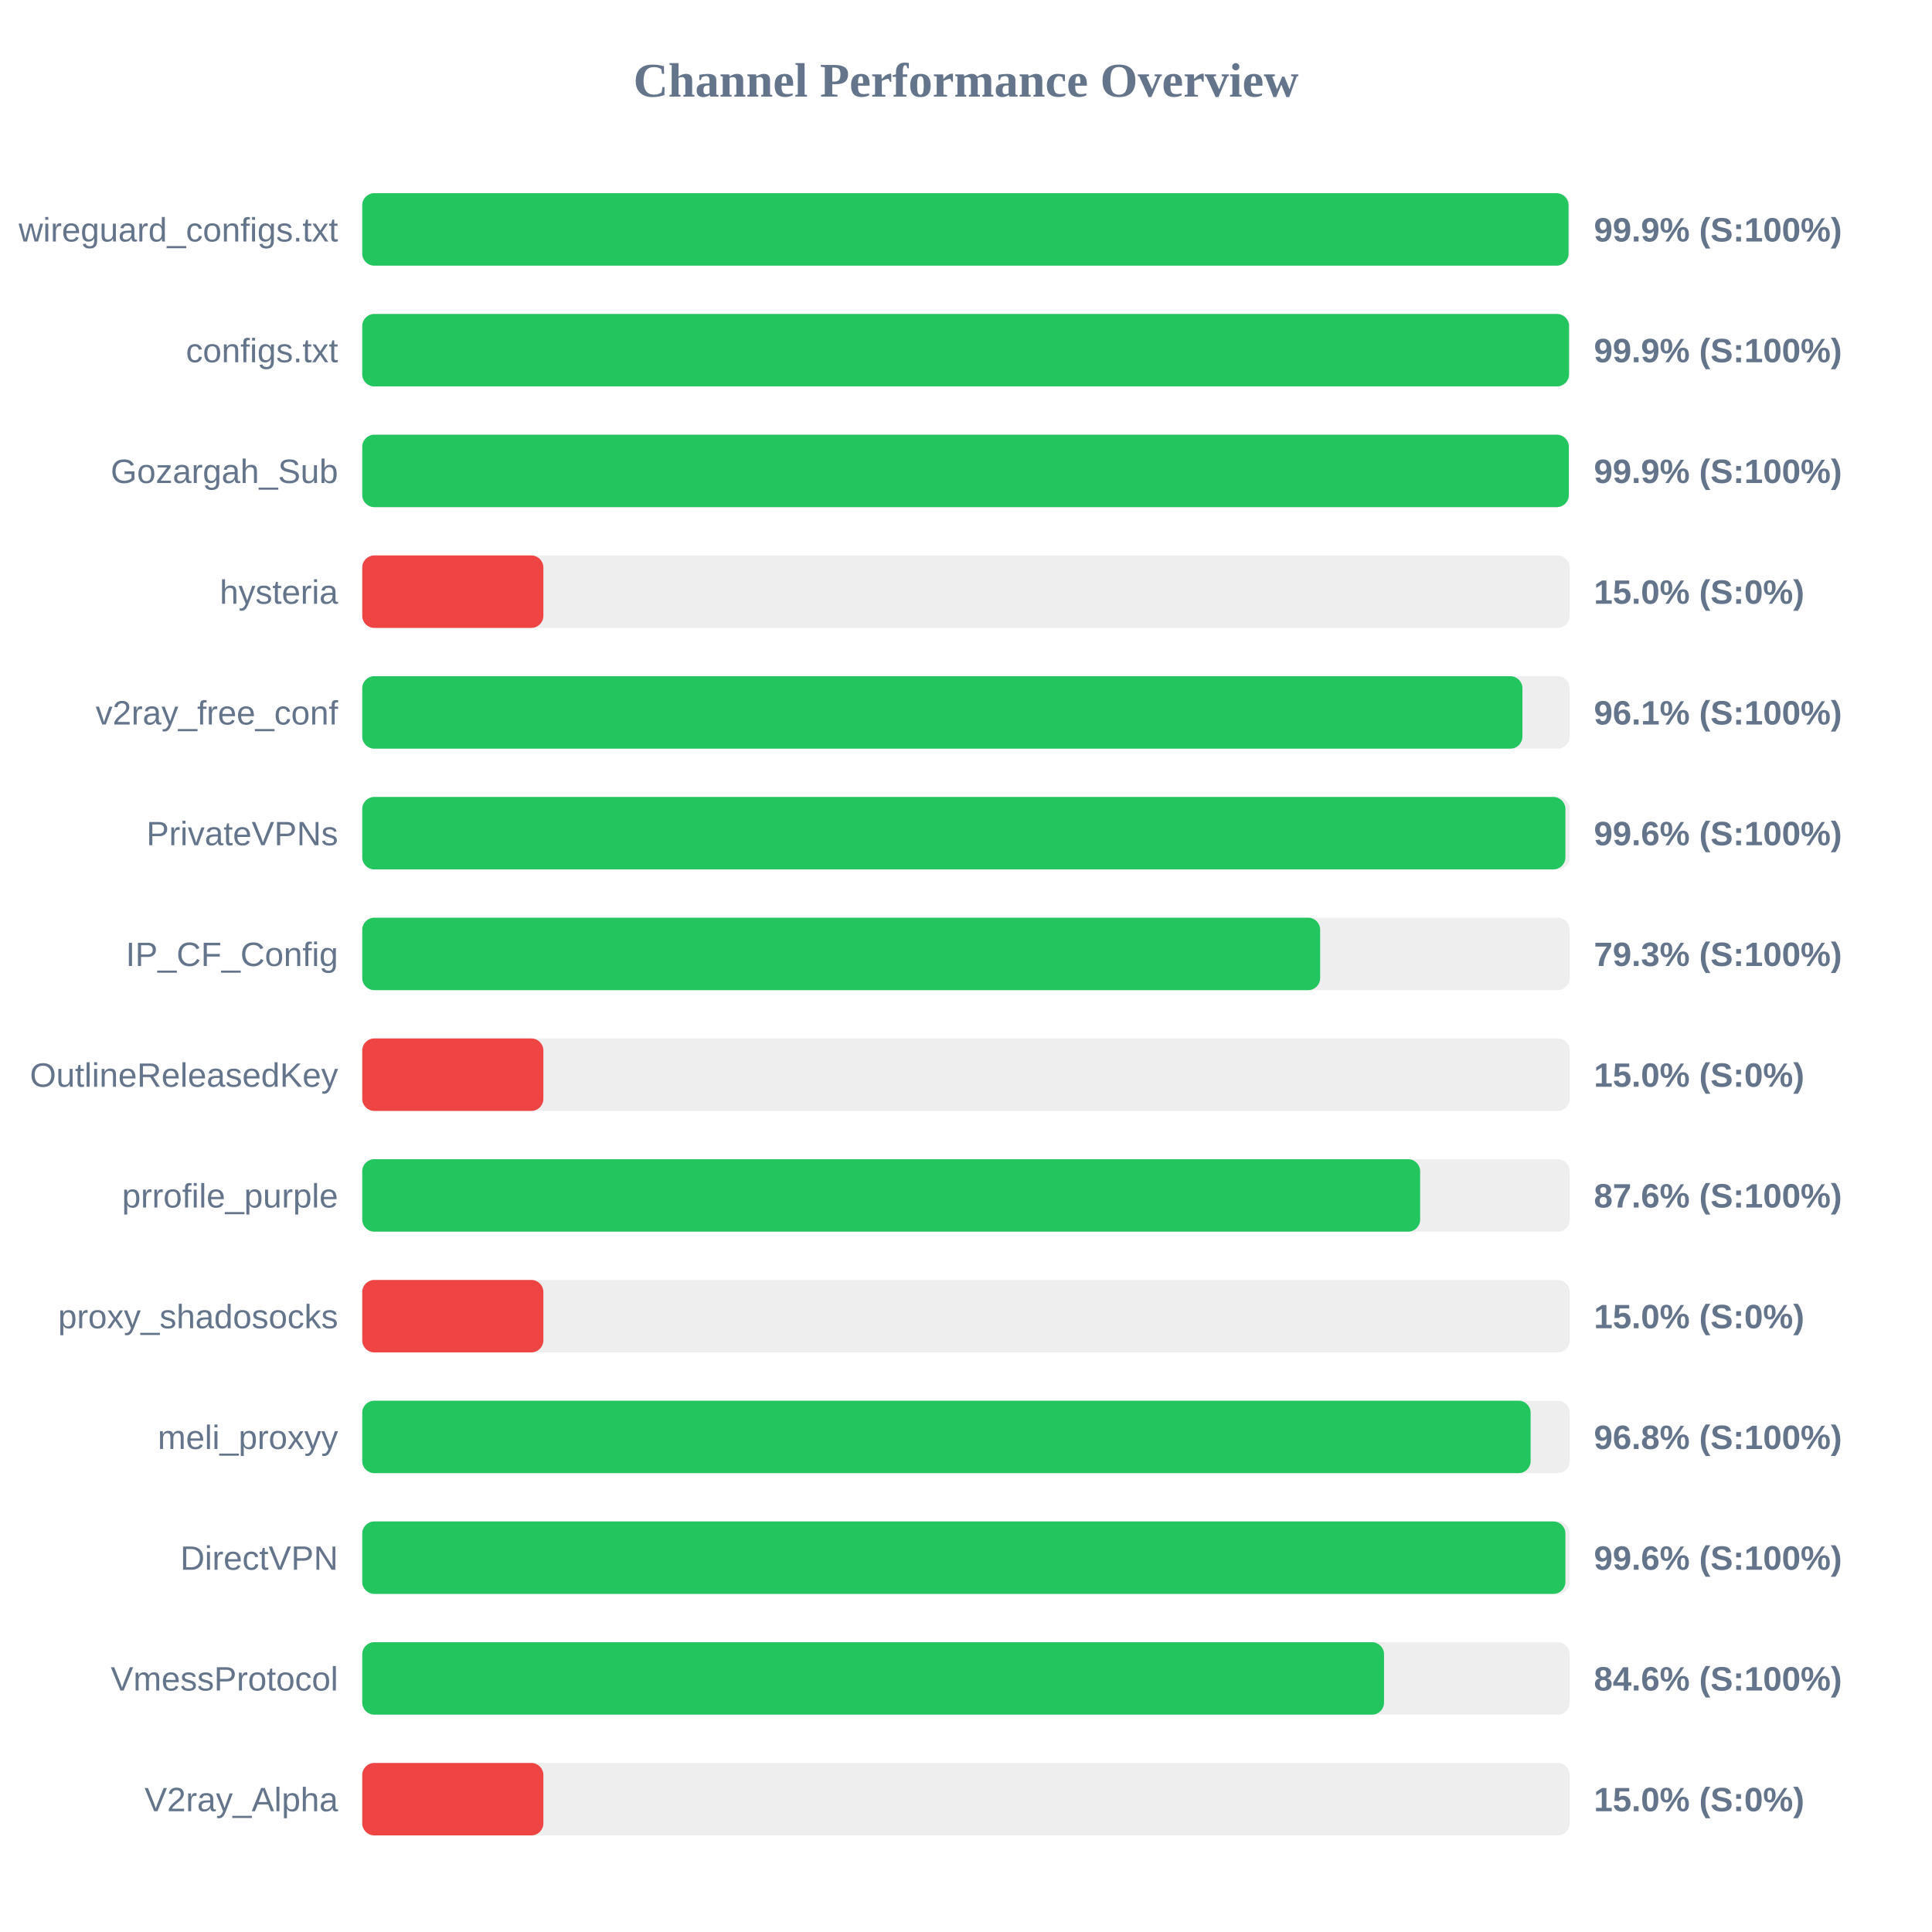
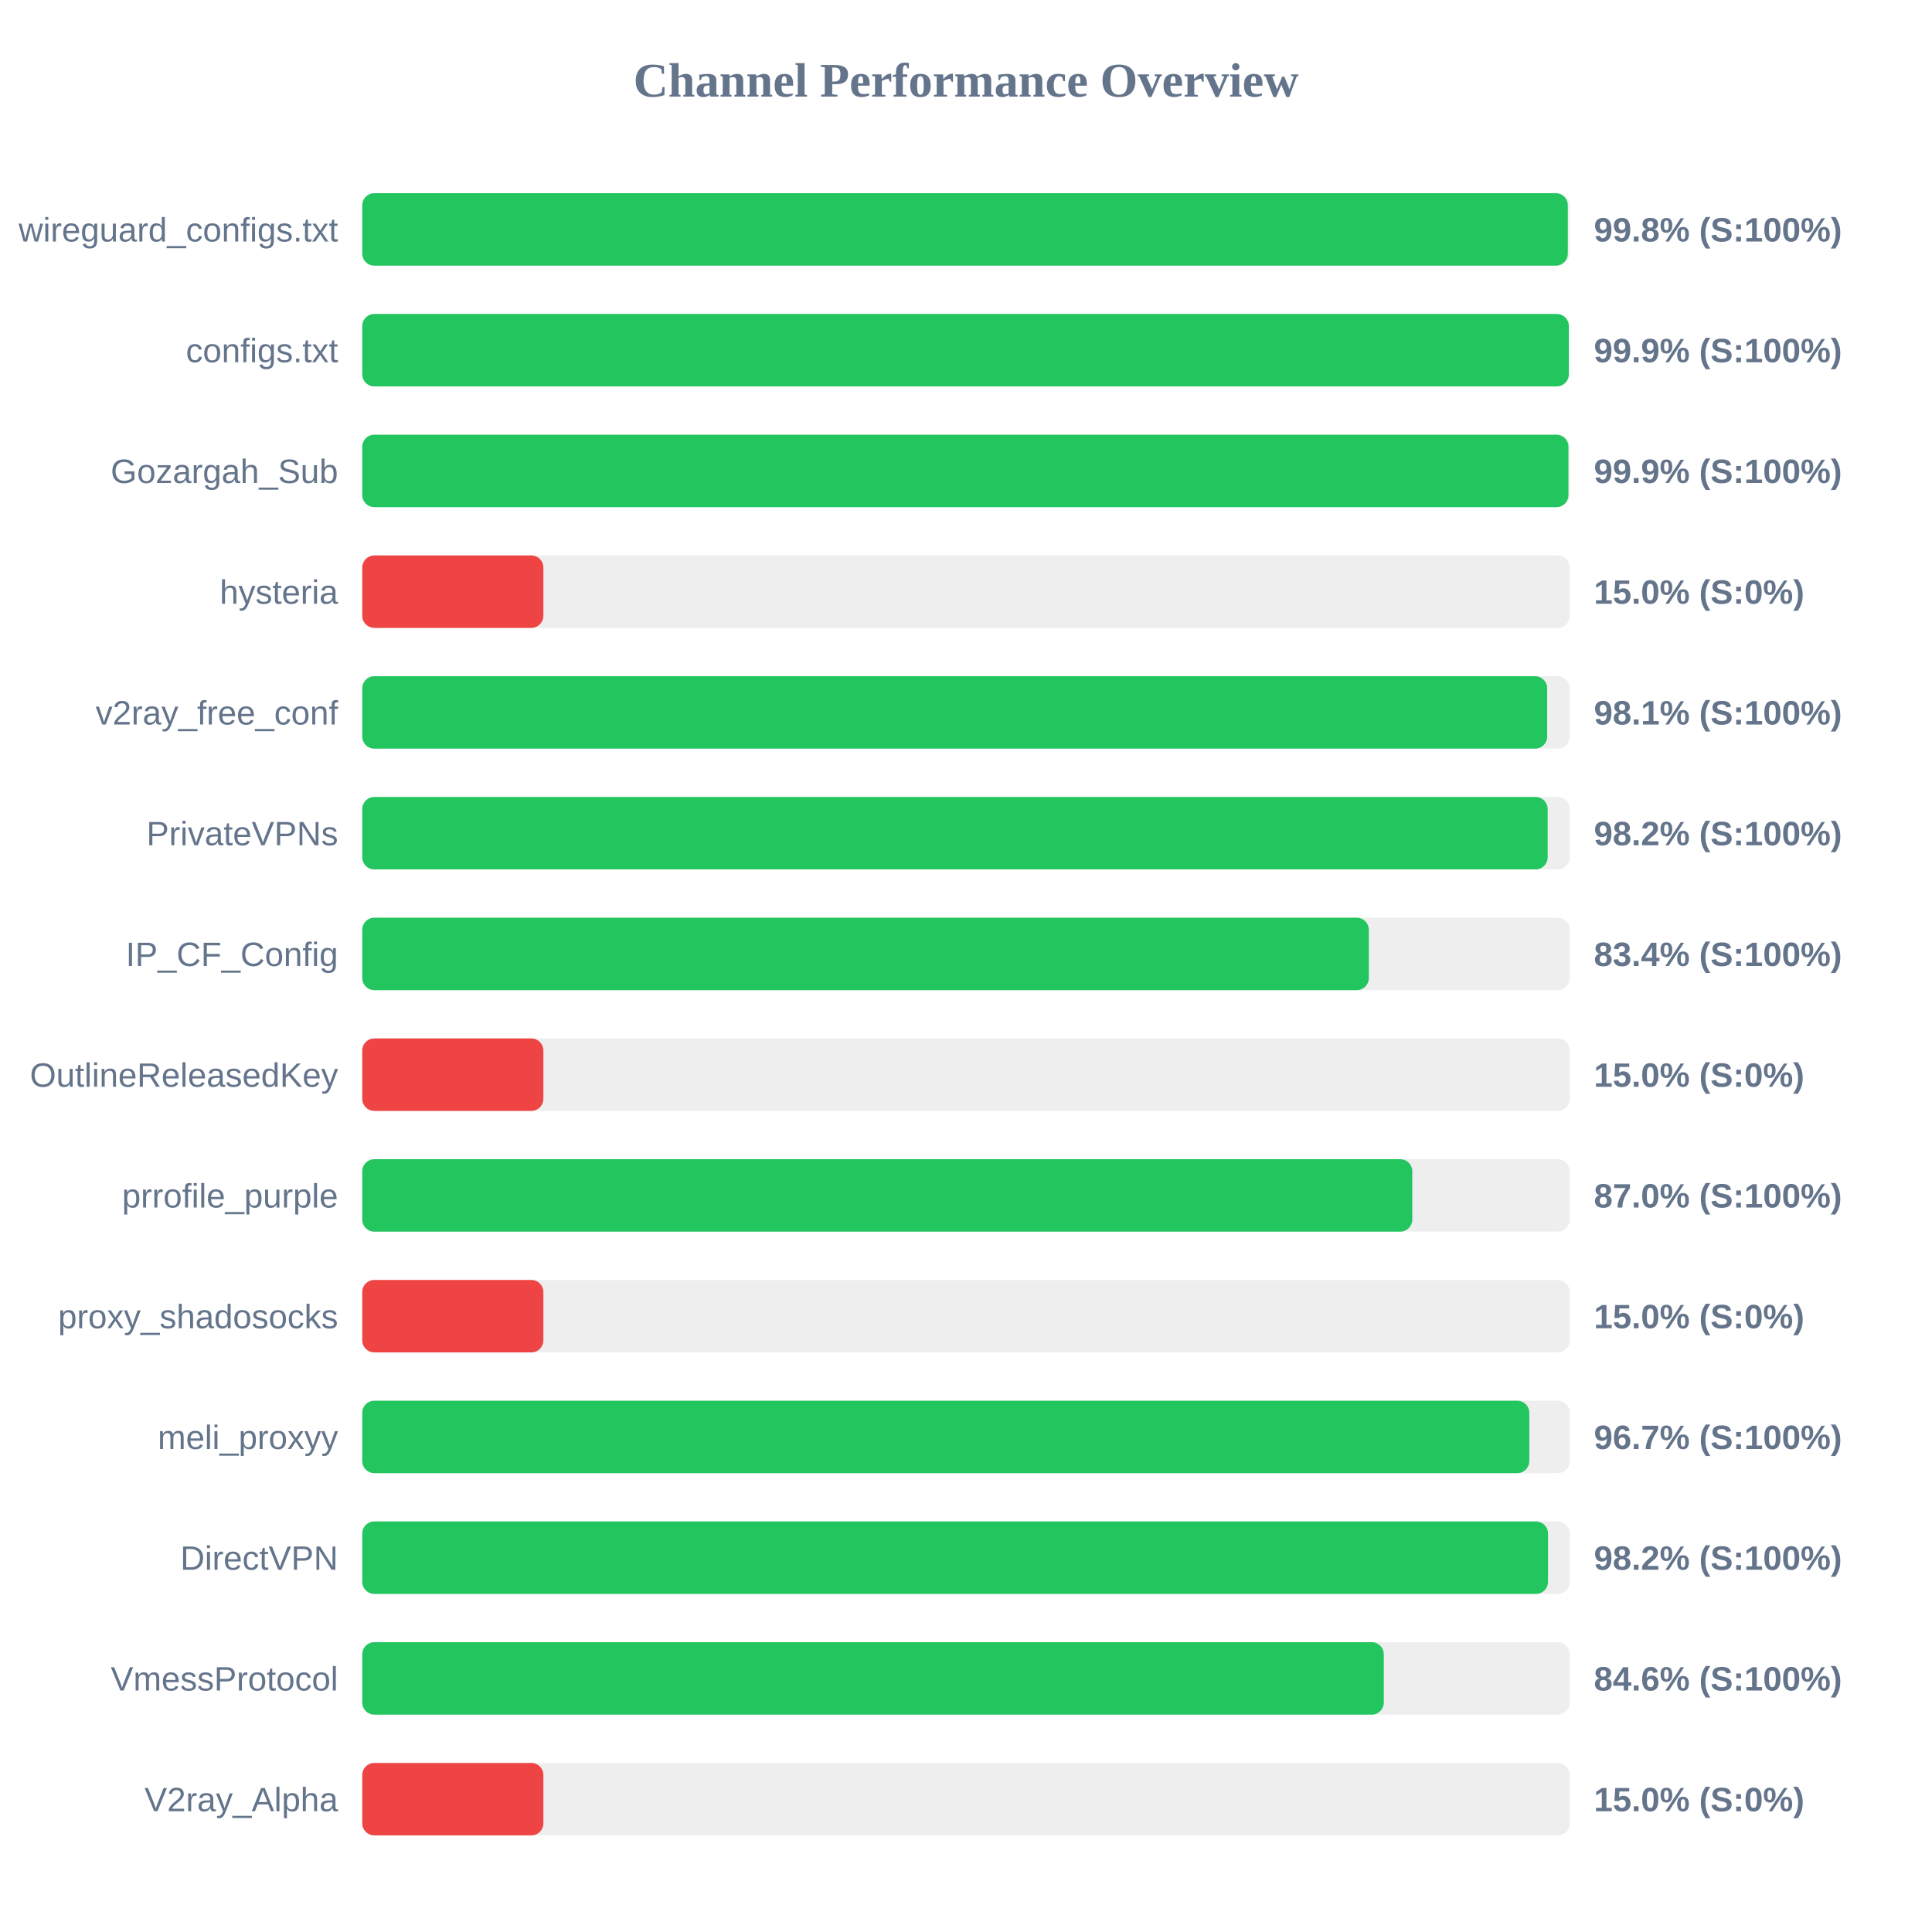
<svg xmlns="http://www.w3.org/2000/svg" width="800" height="800" version="1.1">
  <style>
        .row { font: 14px Arial; fill: #64748b; }
        .score { font: bold 14px Arial; fill: #64748b; }
    </style>
  <text x="400" y="40" text-anchor="middle" font-size="20px" font-weight="bold" fill="#64748b">Channel Performance Overview</text>
  <rect x="150" y="80" width="500" height="30" fill="#eee" rx="5" />
-   <rect x="150" y="80" width="499.5" height="30" fill="#22c55e" rx="5" />
+   <rect x="150" y="80" width="499.2" height="30" fill="#22c55e" rx="5" />
  <text x="140" y="100" text-anchor="end" class="row">wireguard_configs.txt</text>
-   <text x="660" y="100" text-anchor="start" class="score">99.9% (S:100%)</text>
+   <text x="660" y="100" text-anchor="start" class="score">99.8% (S:100%)</text>
  <rect x="150" y="130" width="500" height="30" fill="#eee" rx="5" />
-   <rect x="150" y="130" width="499.7" height="30" fill="#22c55e" rx="5" />
+   <rect x="150" y="130" width="499.6" height="30" fill="#22c55e" rx="5" />
  <text x="140" y="150" text-anchor="end" class="row">configs.txt</text>
  <text x="660" y="150" text-anchor="start" class="score">99.9% (S:100%)</text>
  <rect x="150" y="180" width="500" height="30" fill="#eee" rx="5" />
-   <rect x="150" y="180" width="499.6" height="30" fill="#22c55e" rx="5" />
+   <rect x="150" y="180" width="499.45" height="30" fill="#22c55e" rx="5" />
  <text x="140" y="200" text-anchor="end" class="row">Gozargah_Sub</text>
  <text x="660" y="200" text-anchor="start" class="score">99.9% (S:100%)</text>
  <rect x="150" y="230" width="500" height="30" fill="#eee" rx="5" />
  <rect x="150" y="230" width="75.0" height="30" fill="#ef4444" rx="5" />
  <text x="140" y="250" text-anchor="end" class="row">hysteria</text>
  <text x="660" y="250" text-anchor="start" class="score">15.0% (S:0%)</text>
  <rect x="150" y="280" width="500" height="30" fill="#eee" rx="5" />
-   <rect x="150" y="280" width="480.4" height="30" fill="#22c55e" rx="5" />
+   <rect x="150" y="280" width="490.65" height="30" fill="#22c55e" rx="5" />
  <text x="140" y="300" text-anchor="end" class="row">v2ray_free_conf</text>
-   <text x="660" y="300" text-anchor="start" class="score">96.1% (S:100%)</text>
+   <text x="660" y="300" text-anchor="start" class="score">98.1% (S:100%)</text>
  <rect x="150" y="330" width="500" height="30" fill="#eee" rx="5" />
-   <rect x="150" y="330" width="498.2" height="30" fill="#22c55e" rx="5" />
+   <rect x="150" y="330" width="490.85" height="30" fill="#22c55e" rx="5" />
  <text x="140" y="350" text-anchor="end" class="row">PrivateVPNs</text>
-   <text x="660" y="350" text-anchor="start" class="score">99.6% (S:100%)</text>
+   <text x="660" y="350" text-anchor="start" class="score">98.2% (S:100%)</text>
  <rect x="150" y="380" width="500" height="30" fill="#eee" rx="5" />
-   <rect x="150" y="380" width="396.65" height="30" fill="#22c55e" rx="5" />
+   <rect x="150" y="380" width="416.8" height="30" fill="#22c55e" rx="5" />
  <text x="140" y="400" text-anchor="end" class="row">IP_CF_Config</text>
-   <text x="660" y="400" text-anchor="start" class="score">79.3% (S:100%)</text>
+   <text x="660" y="400" text-anchor="start" class="score">83.4% (S:100%)</text>
  <rect x="150" y="430" width="500" height="30" fill="#eee" rx="5" />
  <rect x="150" y="430" width="75.0" height="30" fill="#ef4444" rx="5" />
  <text x="140" y="450" text-anchor="end" class="row">OutlineReleasedKey</text>
  <text x="660" y="450" text-anchor="start" class="score">15.0% (S:0%)</text>
  <rect x="150" y="480" width="500" height="30" fill="#eee" rx="5" />
-   <rect x="150" y="480" width="438.05" height="30" fill="#22c55e" rx="5" />
+   <rect x="150" y="480" width="434.8" height="30" fill="#22c55e" rx="5" />
  <text x="140" y="500" text-anchor="end" class="row">prrofile_purple</text>
-   <text x="660" y="500" text-anchor="start" class="score">87.6% (S:100%)</text>
+   <text x="660" y="500" text-anchor="start" class="score">87.0% (S:100%)</text>
  <rect x="150" y="530" width="500" height="30" fill="#eee" rx="5" />
  <rect x="150" y="530" width="75.0" height="30" fill="#ef4444" rx="5" />
  <text x="140" y="550" text-anchor="end" class="row">proxy_shadosocks</text>
  <text x="660" y="550" text-anchor="start" class="score">15.0% (S:0%)</text>
  <rect x="150" y="580" width="500" height="30" fill="#eee" rx="5" />
-   <rect x="150" y="580" width="483.8" height="30" fill="#22c55e" rx="5" />
+   <rect x="150" y="580" width="483.25" height="30" fill="#22c55e" rx="5" />
  <text x="140" y="600" text-anchor="end" class="row">meli_proxyy</text>
-   <text x="660" y="600" text-anchor="start" class="score">96.8% (S:100%)</text>
+   <text x="660" y="600" text-anchor="start" class="score">96.7% (S:100%)</text>
  <rect x="150" y="630" width="500" height="30" fill="#eee" rx="5" />
-   <rect x="150" y="630" width="498.2" height="30" fill="#22c55e" rx="5" />
+   <rect x="150" y="630" width="491.0" height="30" fill="#22c55e" rx="5" />
  <text x="140" y="650" text-anchor="end" class="row">DirectVPN</text>
-   <text x="660" y="650" text-anchor="start" class="score">99.6% (S:100%)</text>
+   <text x="660" y="650" text-anchor="start" class="score">98.2% (S:100%)</text>
  <rect x="150" y="680" width="500" height="30" fill="#eee" rx="5" />
-   <rect x="150" y="680" width="423.1" height="30" fill="#22c55e" rx="5" />
+   <rect x="150" y="680" width="423.0" height="30" fill="#22c55e" rx="5" />
  <text x="140" y="700" text-anchor="end" class="row">VmessProtocol</text>
  <text x="660" y="700" text-anchor="start" class="score">84.6% (S:100%)</text>
  <rect x="150" y="730" width="500" height="30" fill="#eee" rx="5" />
  <rect x="150" y="730" width="75.0" height="30" fill="#ef4444" rx="5" />
  <text x="140" y="750" text-anchor="end" class="row">V2ray_Alpha</text>
  <text x="660" y="750" text-anchor="start" class="score">15.0% (S:0%)</text>
</svg>
